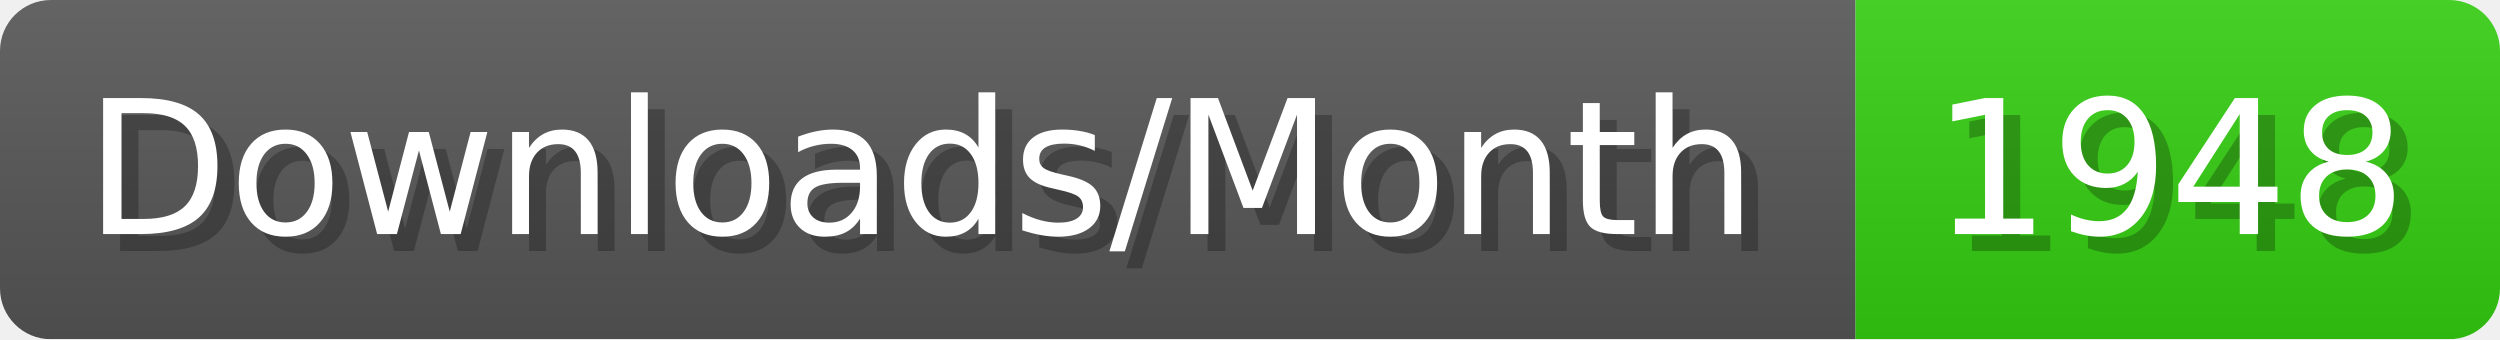
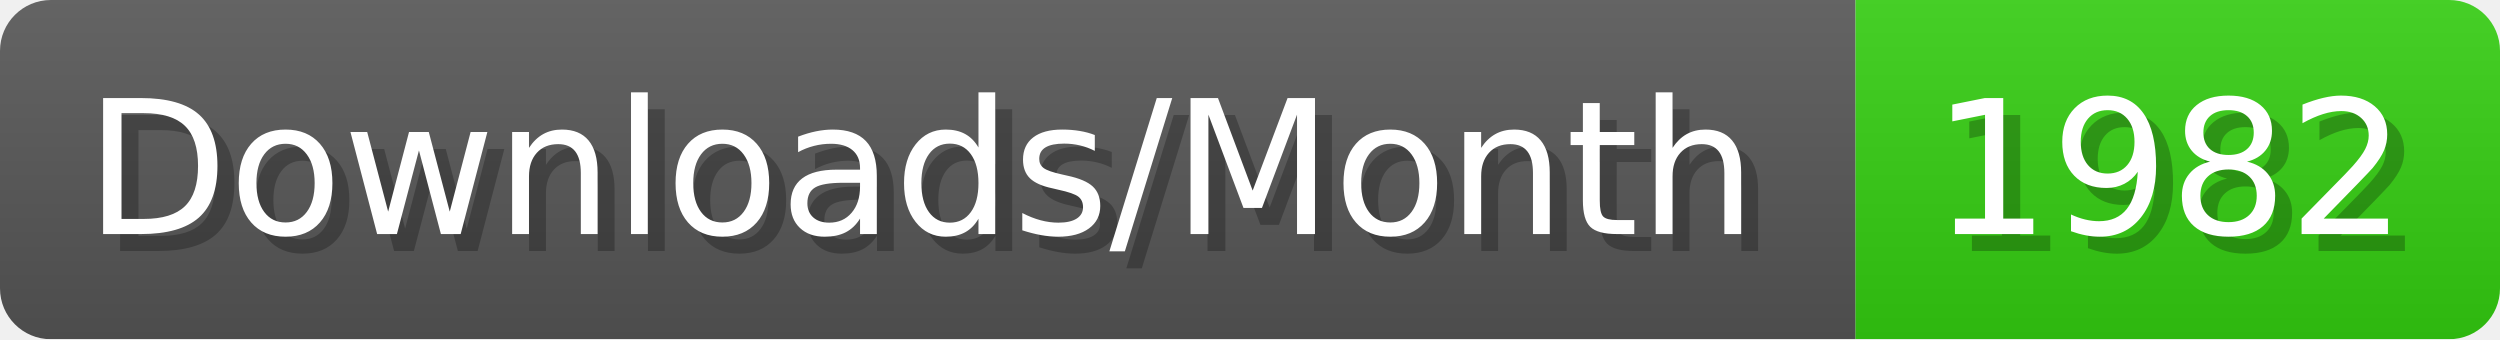
- <svg xmlns="http://www.w3.org/2000/svg" width="147.4" height="20" viewBox="0 0 1474 200" role="img" aria-label="Downloads/Month: 1948">
+ <svg xmlns="http://www.w3.org/2000/svg" width="147.4" height="20" viewBox="0 0 1474 200" role="img" aria-label="Downloads/Month: 1982">
  <linearGradient id="YlXUI" x2="0" y2="100%">
    <stop offset="0" stop-opacity=".1" stop-color="#EEE" />
    <stop offset="1" stop-opacity=".1" />
  </linearGradient>
  <mask id="JHhop">
    <rect width="1474" height="200" rx="30" fill="#FFF" />
  </mask>
  <g mask="url(#JHhop)">
    <rect width="1094" height="200" fill="#555" />
    <rect width="380" height="200" fill="#3C1" x="1094" />
    <rect width="1474" height="200" fill="url(#YlXUI)" />
  </g>
  <g aria-hidden="true" fill="#fff" text-anchor="start" font-family="Verdana,DejaVu Sans,sans-serif" font-size="110">
    <text x="60" y="148" textLength="994" fill="#000" opacity="0.25">Downloads/Month</text>
    <text x="50" y="138" textLength="994">Downloads/Month</text>
-     <text x="1149" y="148" textLength="280" fill="#000" opacity="0.25">1948</text>
-     <text x="1139" y="138" textLength="280">1948</text>
+     <text x="1149" y="148" textLength="280" fill="#000" opacity="0.25">1982</text>
+     <text x="1139" y="138" textLength="280">1982</text>
  </g>
</svg>
